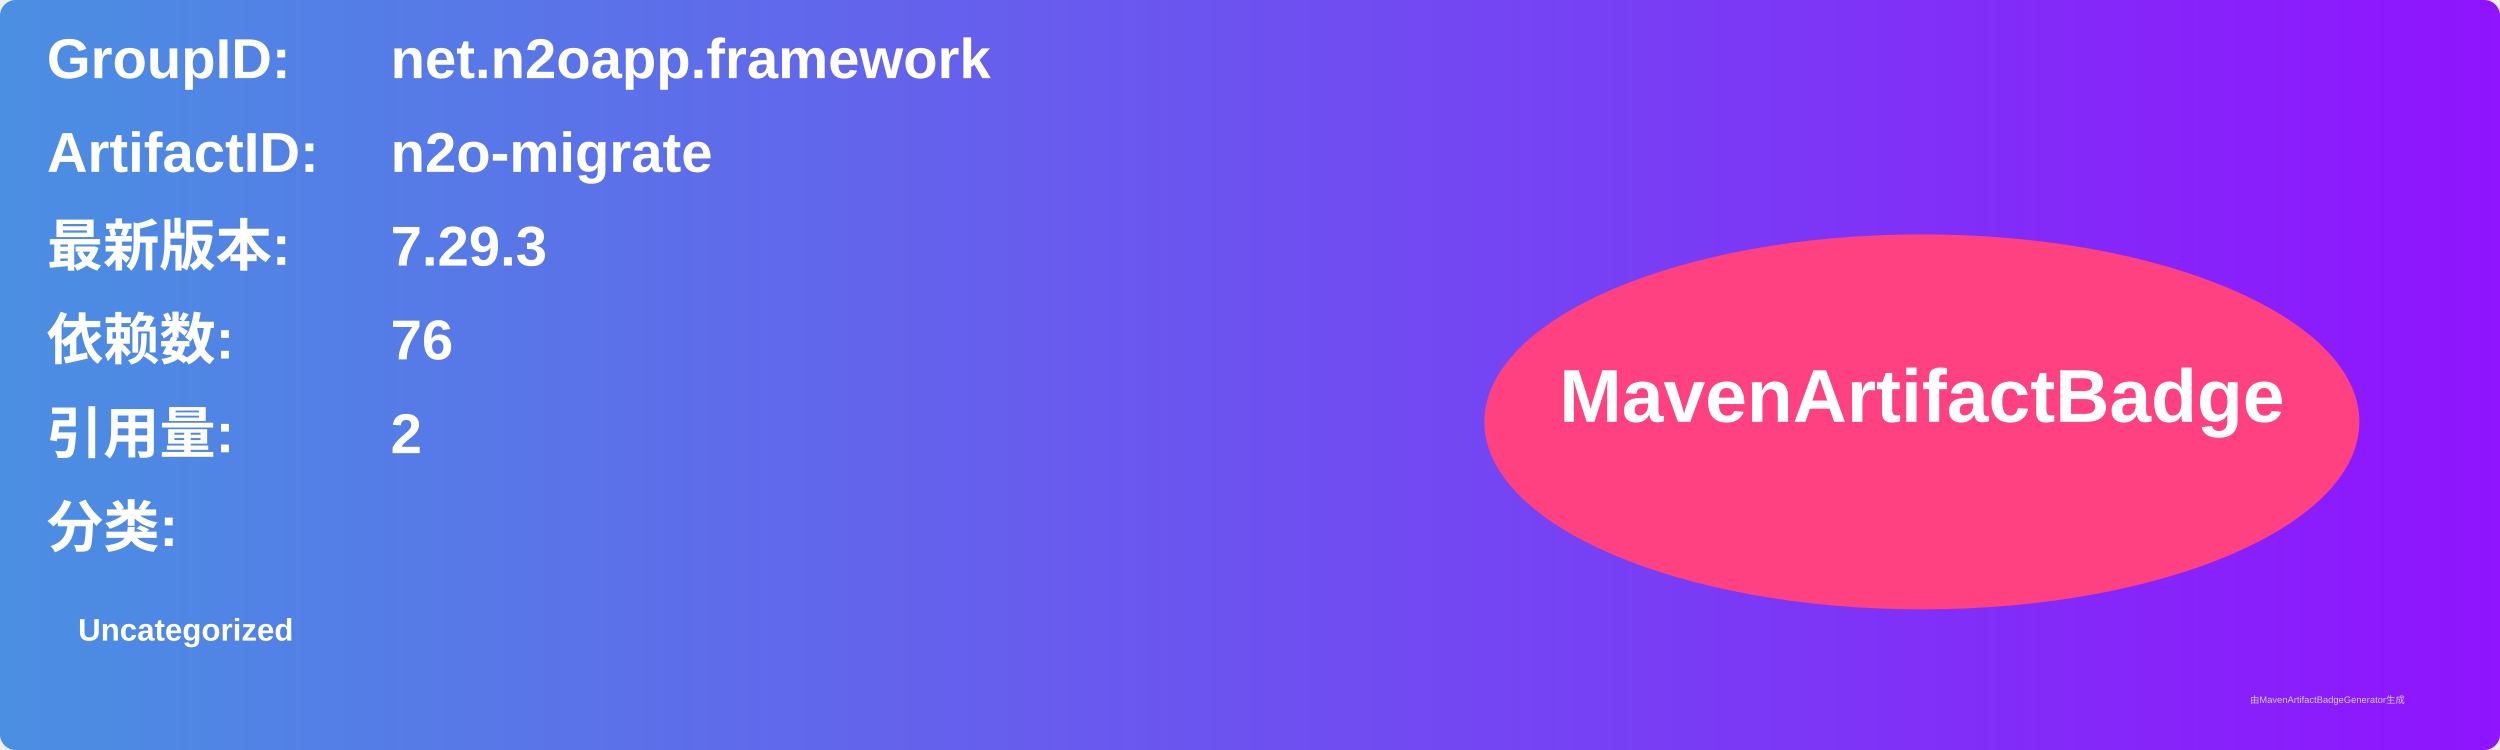
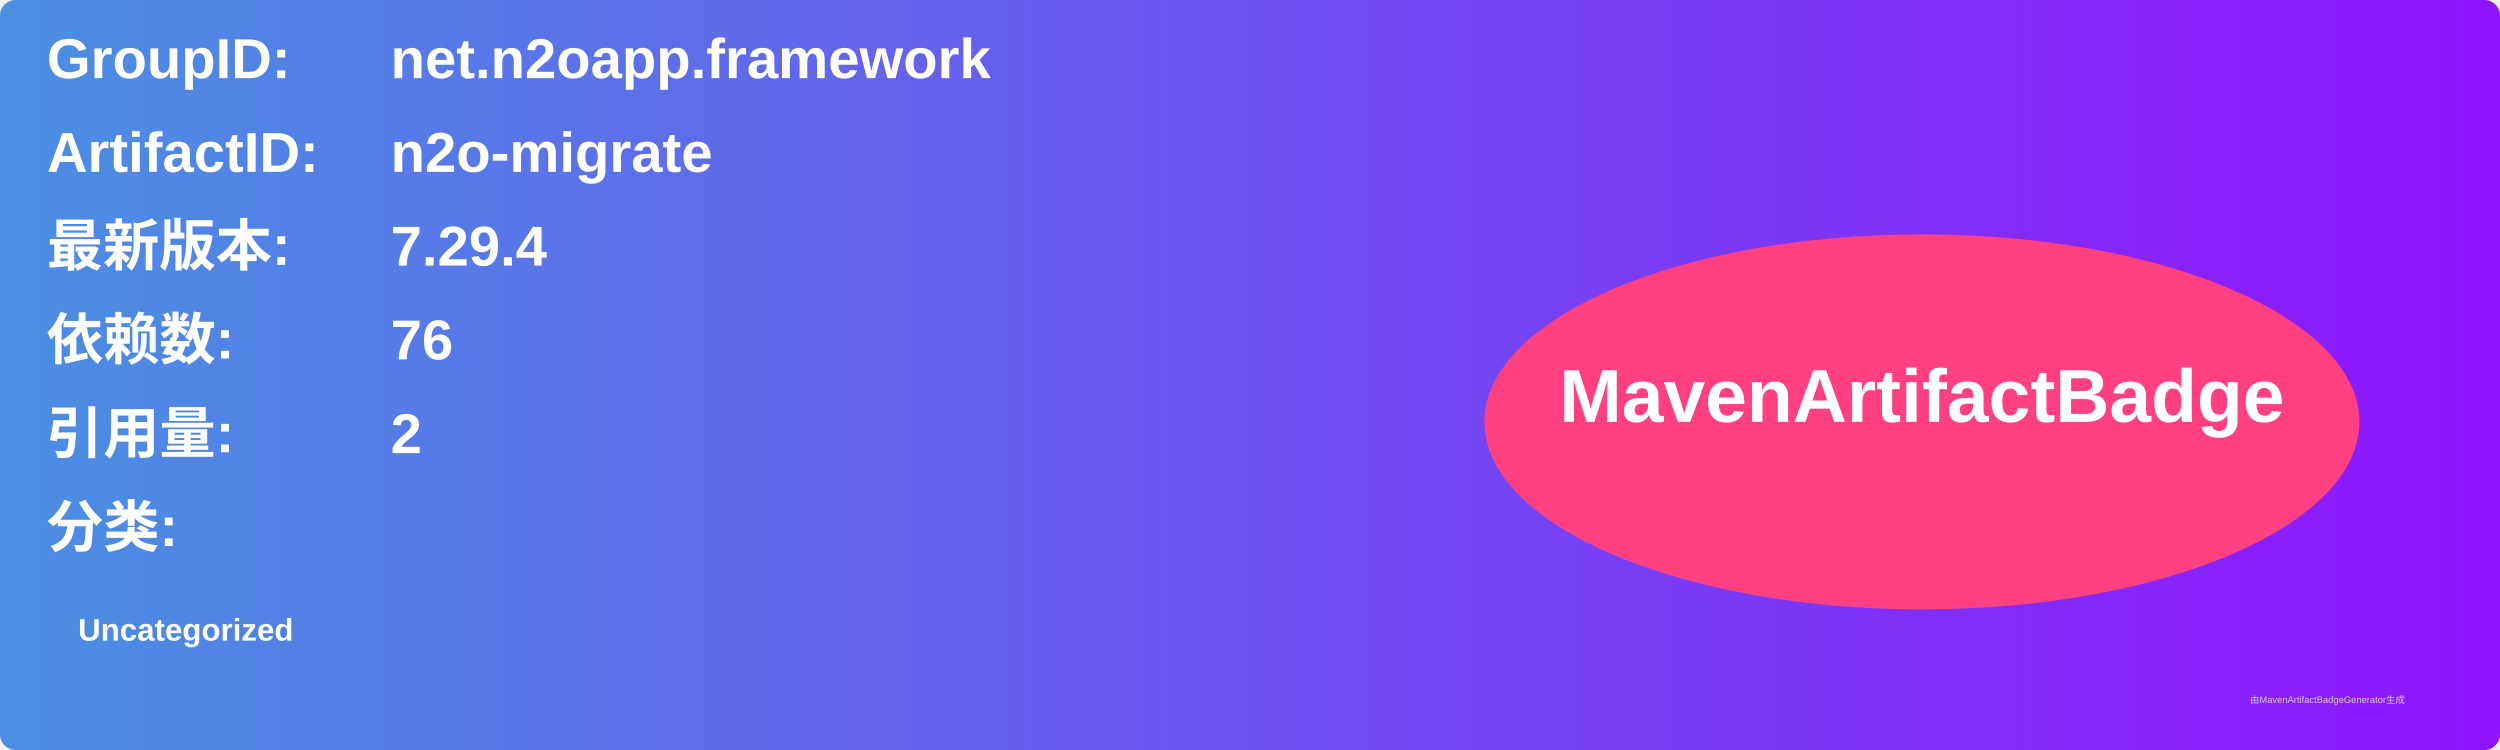
<svg xmlns="http://www.w3.org/2000/svg" width="800" height="240" viewBox="0 0 800 240">
  <linearGradient id="grad" x1="0%" y1="0%" x2="100%" y2="0%">
    <stop offset="0%" stop-color="#4a90e2" />
    <stop offset="100%" stop-color="#9013fe" />
  </linearGradient>
  <rect width="100%" height="100%" rx="5" ry="5" fill="url(#grad)" />
  <g transform="translate(15, 15)">
    <text x="0" y="10" font-family="Arial" font-size="18" fill="white" font-weight="bold" width="260">GroupID:</text>
    <text x="110" y="10" font-family="Arial" font-size="18" fill="white" font-weight="bold" width="460">net.n2oapp.framework</text>
    <text x="0" y="40" font-family="Arial" font-size="18" fill="white" font-weight="bold" width="260">ArtifactID:</text>
    <text x="110" y="40" font-family="Arial" font-size="18" fill="white" font-weight="bold" width="460">n2o-migrate</text>
    <text x="0" y="70" font-family="Arial" font-size="18" fill="white" font-weight="bold">最新版本:</text>
    <text x="110" y="70" font-family="Arial" font-size="18" fill="white" font-weight="bold">
-       <tspan font-weight="bold">7.29.3</tspan>
+       <tspan font-weight="bold">7.29.4</tspan>
    </text>
    <text x="0" y="100" font-family="Arial" font-size="18" fill="white" font-weight="bold">依赖数: </text>
    <text x="110" y="100" font-family="Arial" font-size="18" fill="white">
      <tspan font-weight="bold">76</tspan>
    </text>
    <text x="0" y="130" font-family="Arial" font-size="18" fill="white" font-weight="bold">引用量: </text>
    <text x="110" y="130" font-family="Arial" font-size="18" fill="white">
      <tspan font-weight="bold">2</tspan>
    </text>
    <text x="0" y="160" font-family="Arial" font-size="18" fill="white" font-weight="bold">分类:</text>
    <text x="10" y="190" font-family="Arial" font-size="10" fill="white">
      <tspan font-weight="bold">Uncategorized</tspan>
    </text>
    <ellipse cx="600" cy="120" rx="140" ry="60" fill="#ff4081" />
    <text x="600" y="120" text-anchor="middle" font-family="Arial" font-size="24" fill="white" font-weight="bold">MavenArtifactBadge</text>
  </g>
  <text x="720" y="225" font-family="Arial" font-size="3" fill="#d0d0d0">由MavenArtifactBadgeGenerator生成</text>
</svg>
